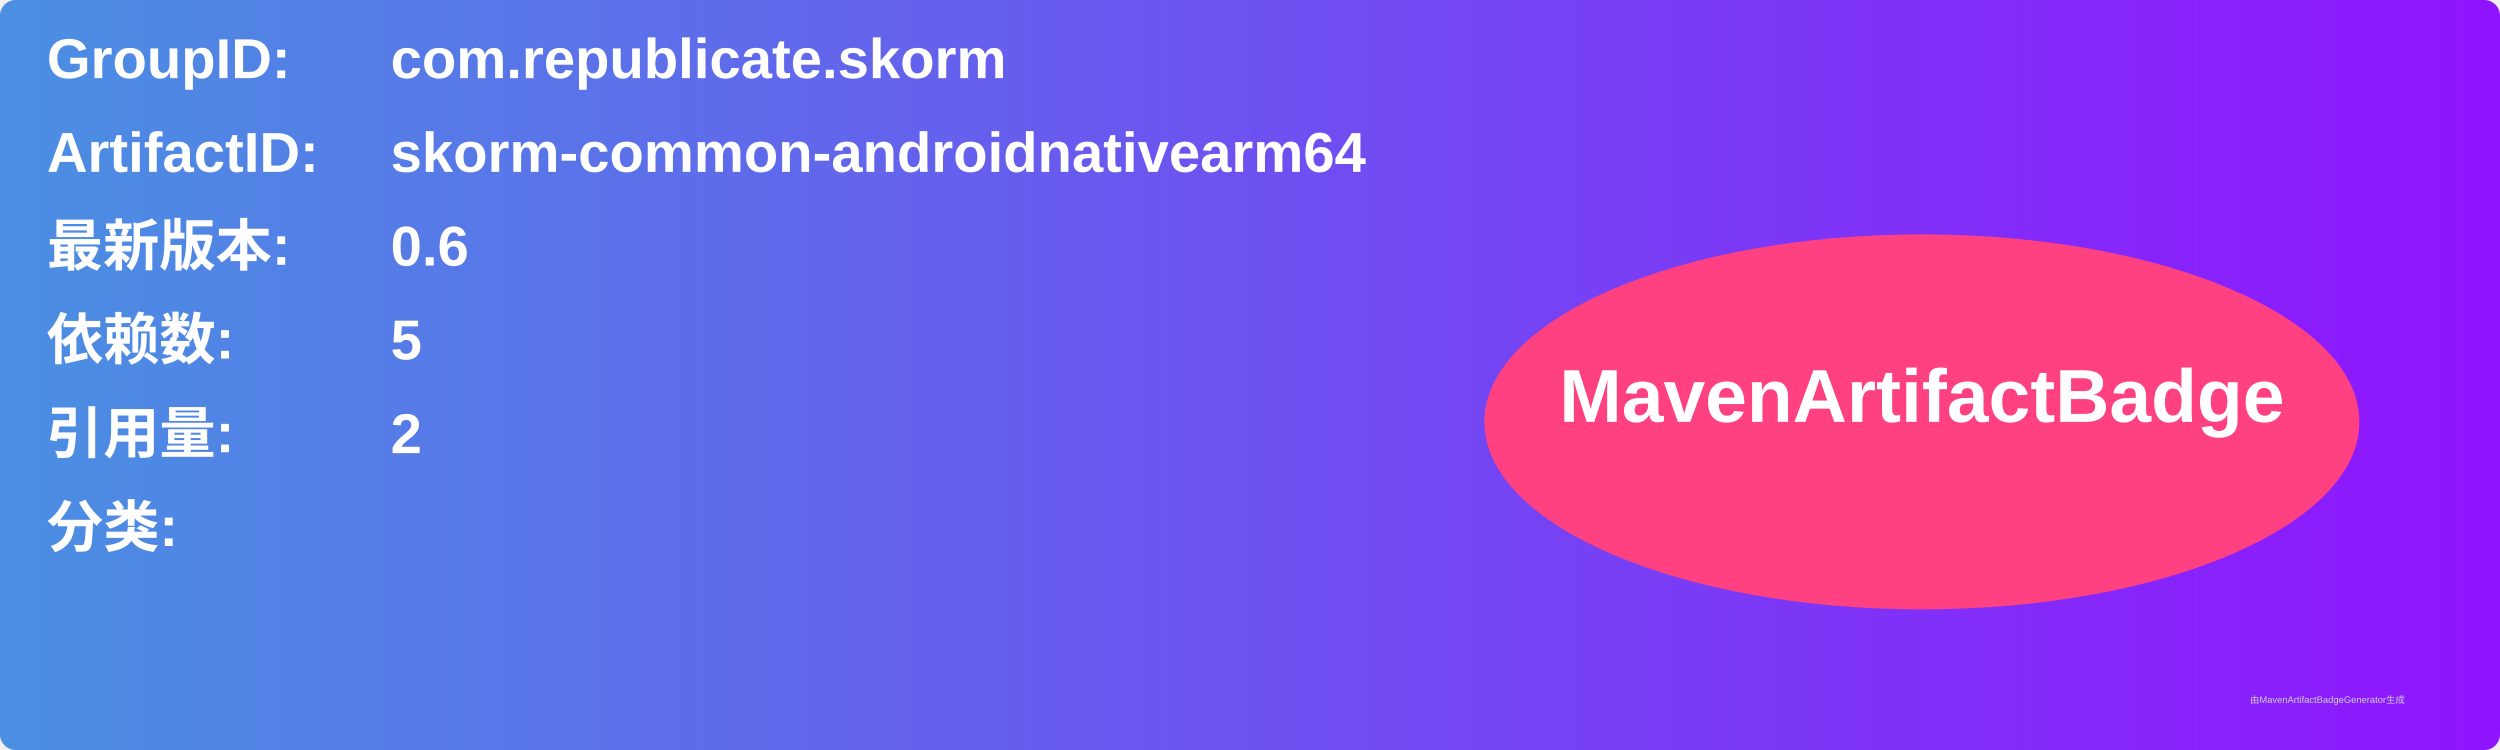
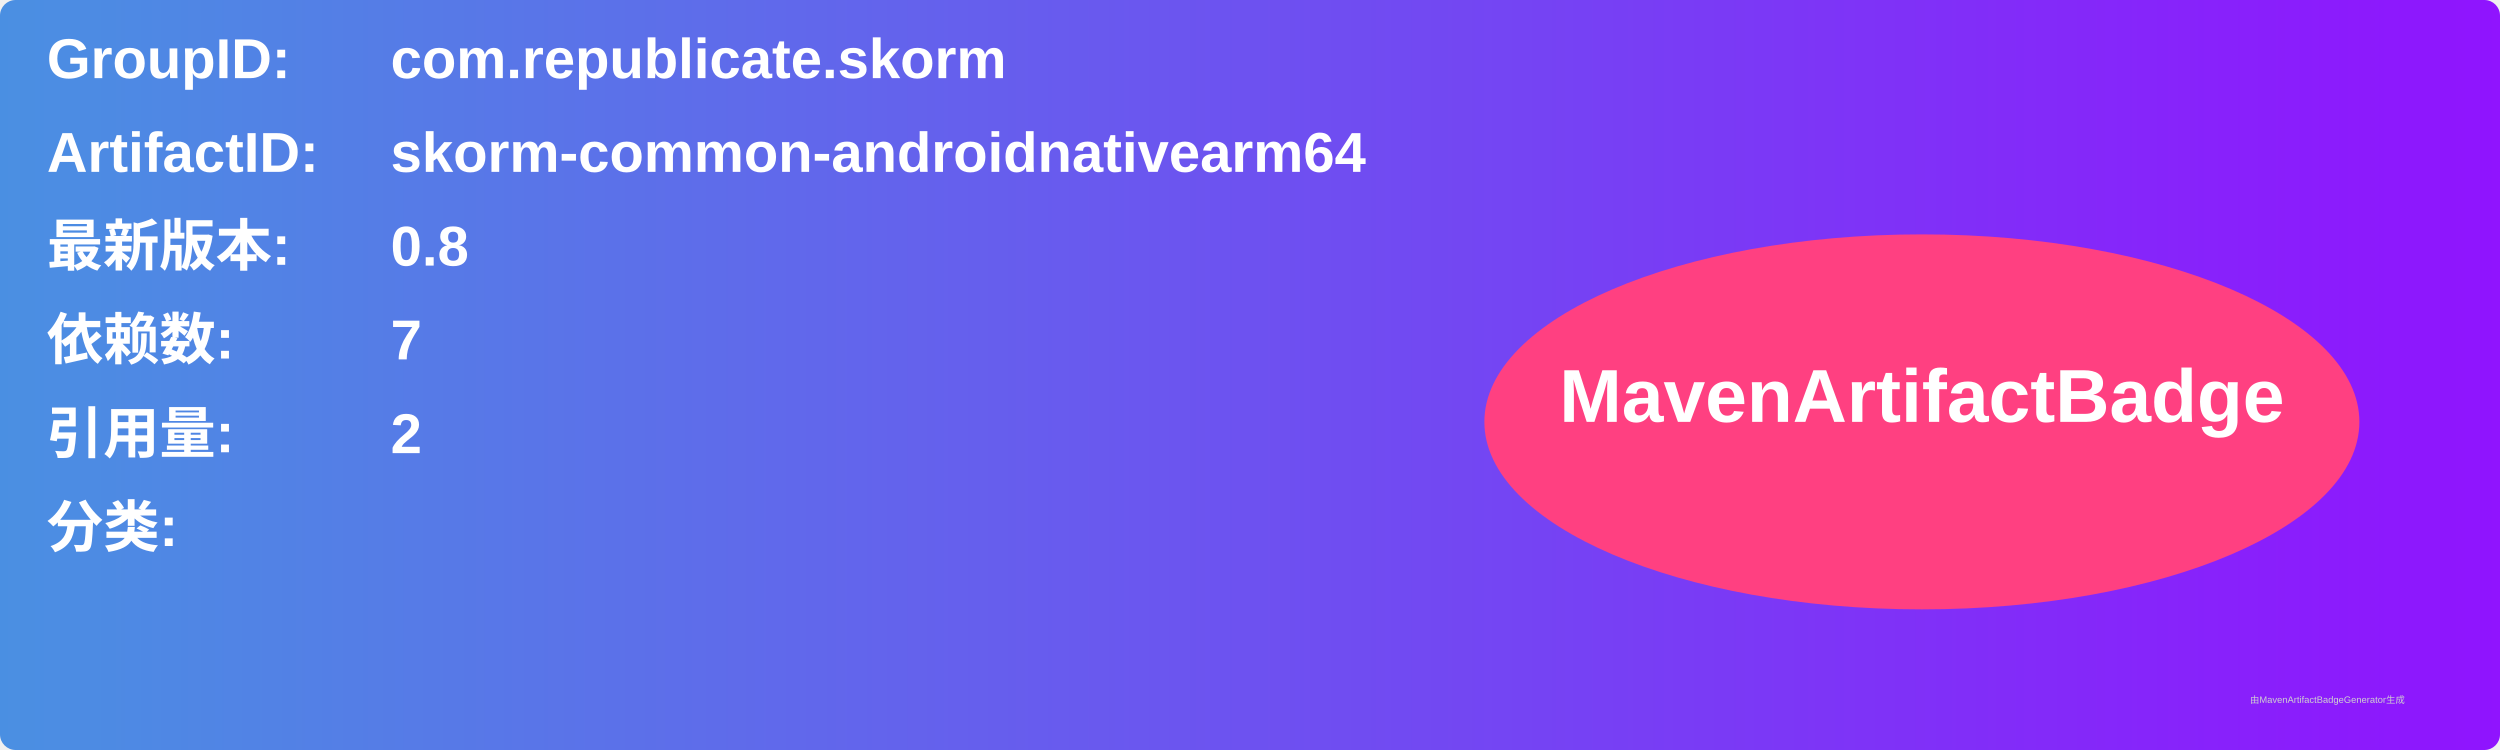
<svg xmlns="http://www.w3.org/2000/svg" width="800" height="240" viewBox="0 0 800 240">
  <linearGradient id="grad" x1="0%" y1="0%" x2="100%" y2="0%">
    <stop offset="0%" stop-color="#4a90e2" />
    <stop offset="100%" stop-color="#9013fe" />
  </linearGradient>
  <rect width="100%" height="100%" rx="5" ry="5" fill="url(#grad)" />
  <g transform="translate(15, 15)">
    <text x="0" y="10" font-family="Arial" font-size="18" fill="white" font-weight="bold" width="260">GroupID:</text>
    <text x="110" y="10" font-family="Arial" font-size="18" fill="white" font-weight="bold" width="460">com.republicate.skorm</text>
    <text x="0" y="40" font-family="Arial" font-size="18" fill="white" font-weight="bold" width="260">ArtifactID:</text>
    <text x="110" y="40" font-family="Arial" font-size="18" fill="white" font-weight="bold" width="460">skorm-common-androidnativearm64</text>
    <text x="0" y="70" font-family="Arial" font-size="18" fill="white" font-weight="bold">最新版本:</text>
    <text x="110" y="70" font-family="Arial" font-size="18" fill="white" font-weight="bold">
-       <tspan font-weight="bold">0.6</tspan>
+       <tspan font-weight="bold">0.8</tspan>
    </text>
    <text x="0" y="100" font-family="Arial" font-size="18" fill="white" font-weight="bold">依赖数: </text>
    <text x="110" y="100" font-family="Arial" font-size="18" fill="white">
-       <tspan font-weight="bold">5</tspan>
+       <tspan font-weight="bold">7</tspan>
    </text>
    <text x="0" y="130" font-family="Arial" font-size="18" fill="white" font-weight="bold">引用量: </text>
    <text x="110" y="130" font-family="Arial" font-size="18" fill="white">
      <tspan font-weight="bold">2</tspan>
    </text>
    <text x="0" y="160" font-family="Arial" font-size="18" fill="white" font-weight="bold">分类:</text>
    <text x="10" y="190" font-family="Arial" font-size="10" fill="white">
      <tspan font-weight="bold" />
    </text>
    <ellipse cx="600" cy="120" rx="140" ry="60" fill="#ff4081" />
    <text x="600" y="120" text-anchor="middle" font-family="Arial" font-size="24" fill="white" font-weight="bold">MavenArtifactBadge</text>
  </g>
  <text x="720" y="225" font-family="Arial" font-size="3" fill="#d0d0d0">由MavenArtifactBadgeGenerator生成</text>
</svg>
